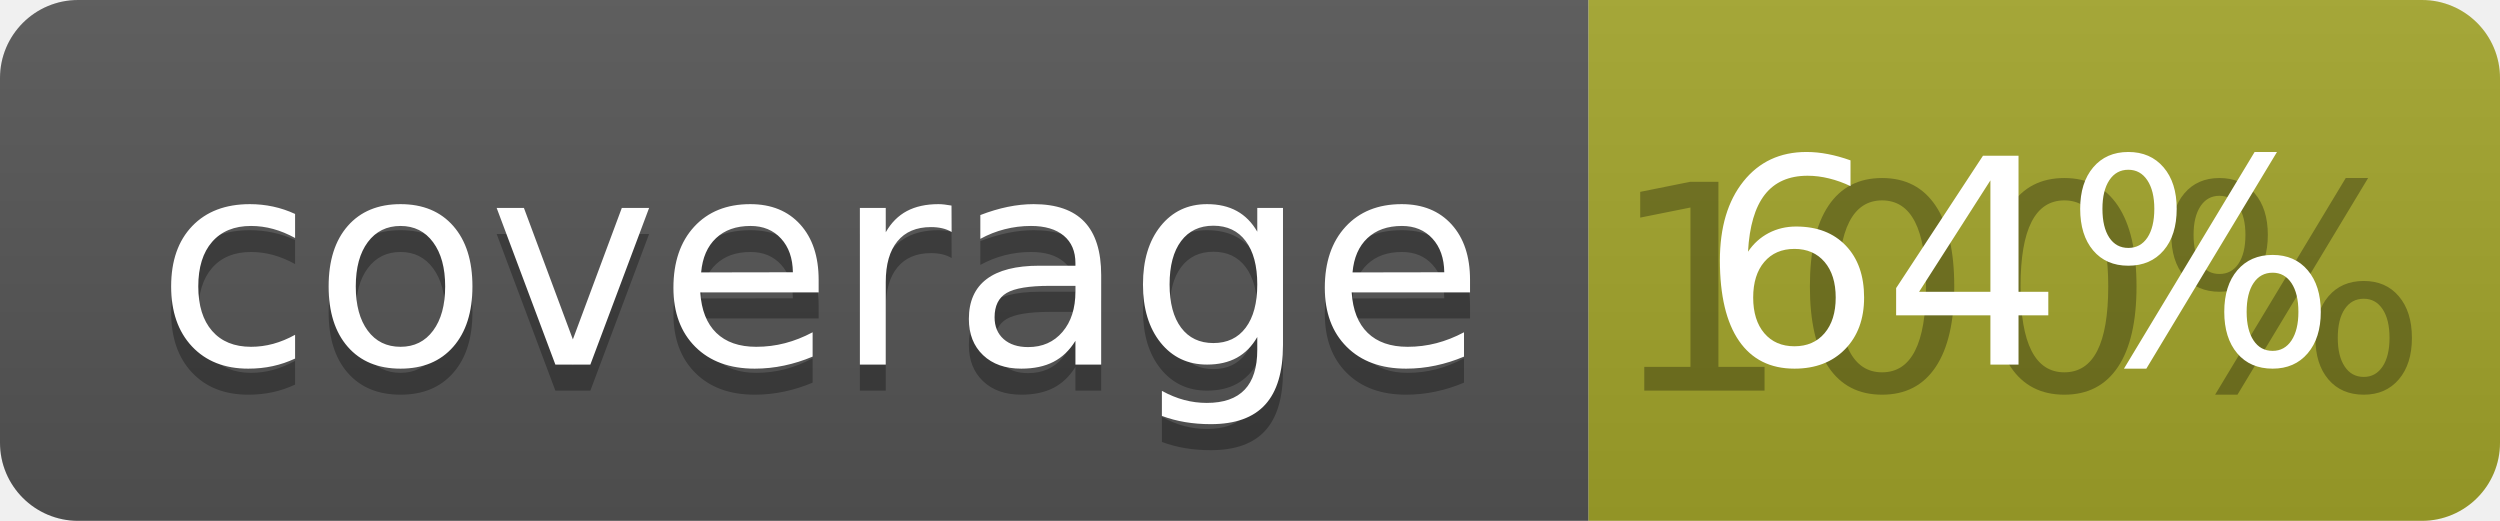
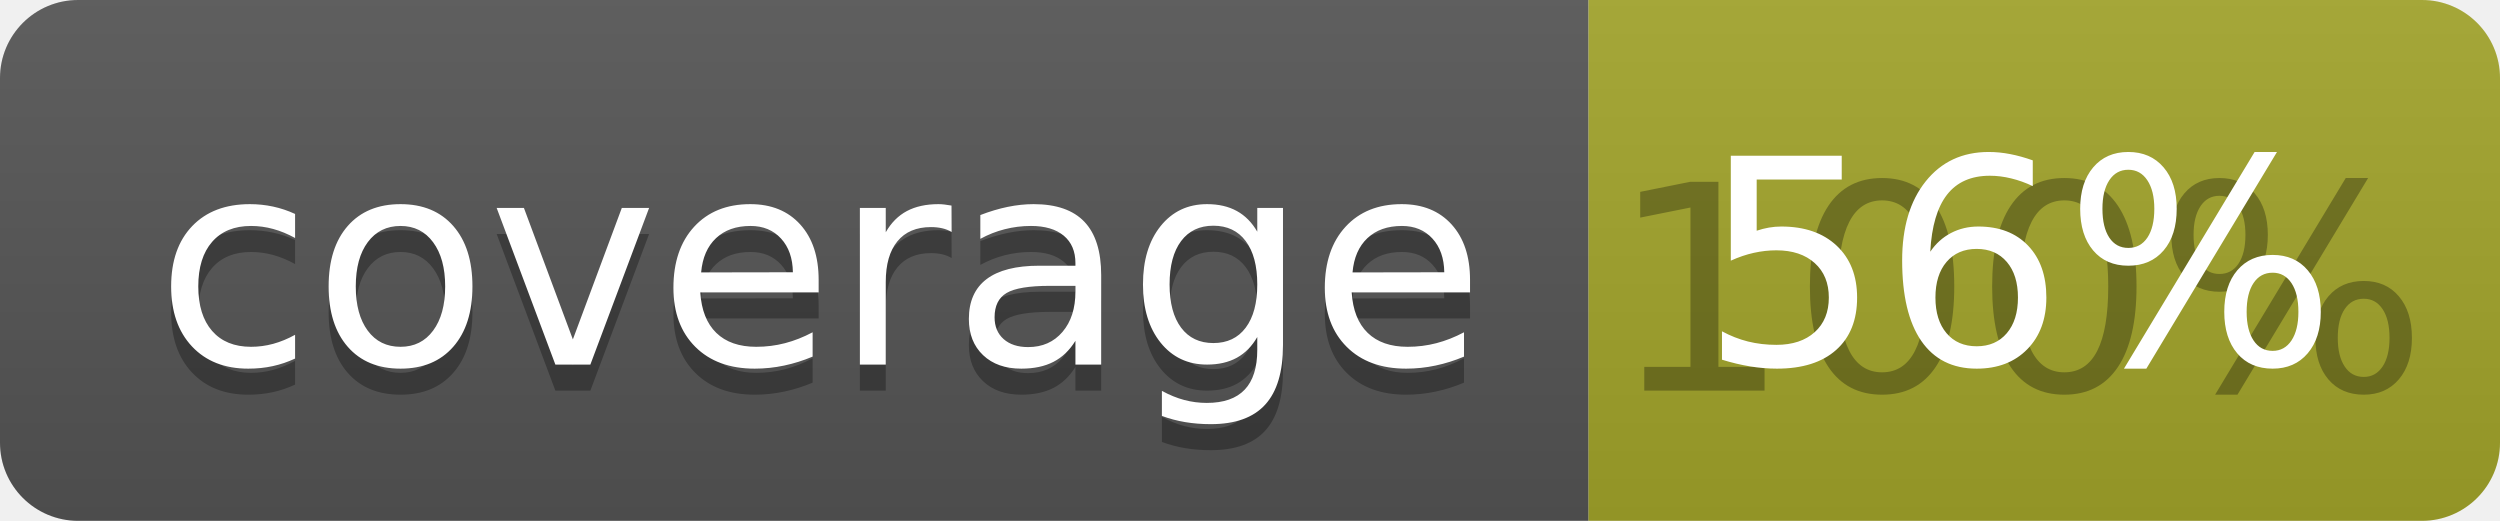
<svg xmlns="http://www.w3.org/2000/svg" width="96" height="20">
  <linearGradient id="b" x2="0" y2="100%">
    <stop offset="0" stop-color="#bbb" stop-opacity=".1" />
    <stop offset="1" stop-opacity=".1" />
  </linearGradient>
  <clipPath id="a">
    <rect width="96" height="20" rx="3" fill="#fff" />
  </clipPath>
  <g clip-path="url(#a)">
    <path fill="#555" d="M0 0h61v20H0z" />
    <path fill="#A3A52A" d="M61 0h35v20H61z" />
    <path fill="url(#b)" d="M0 0h96v20H0z" />
  </g>
  <g fill="#fff" text-anchor="middle" font-family="DejaVu Sans,Verdana,Geneva,sans-serif" font-size="110">
    <text x="315" y="150" fill="#010101" fill-opacity=".3" transform="scale(.1)" textLength="510">coverage</text>
    <text x="315" y="140" transform="scale(.1)" textLength="510">coverage</text>
    <text x="775" y="150" fill="#010101" fill-opacity=".3" transform="scale(.1)" textLength="250">100%</text>
-     <text x="775" y="140" transform="scale(.1)" textLength="250">64%</text>
+     <text x="775" y="140" transform="scale(.1)" textLength="250">56%</text>
  </g>
</svg>
